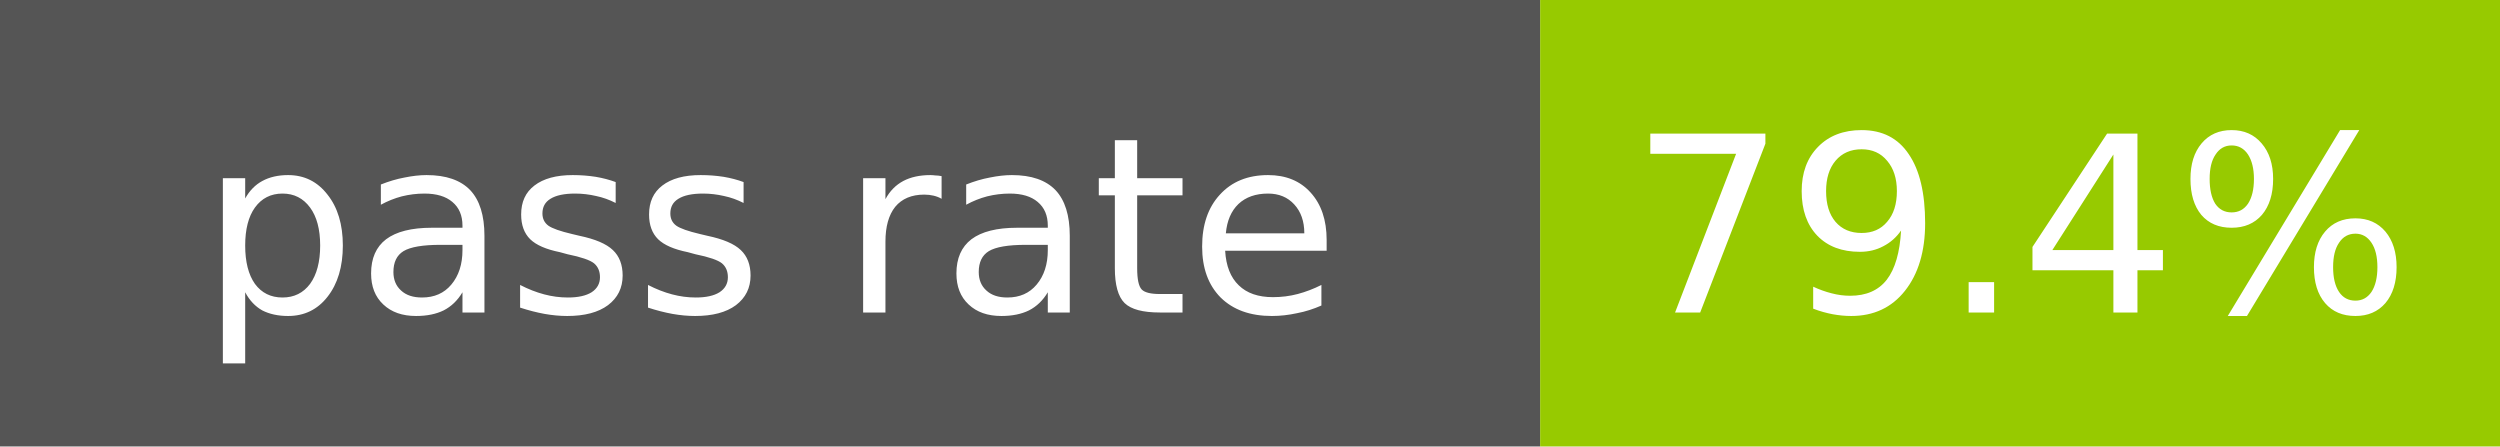
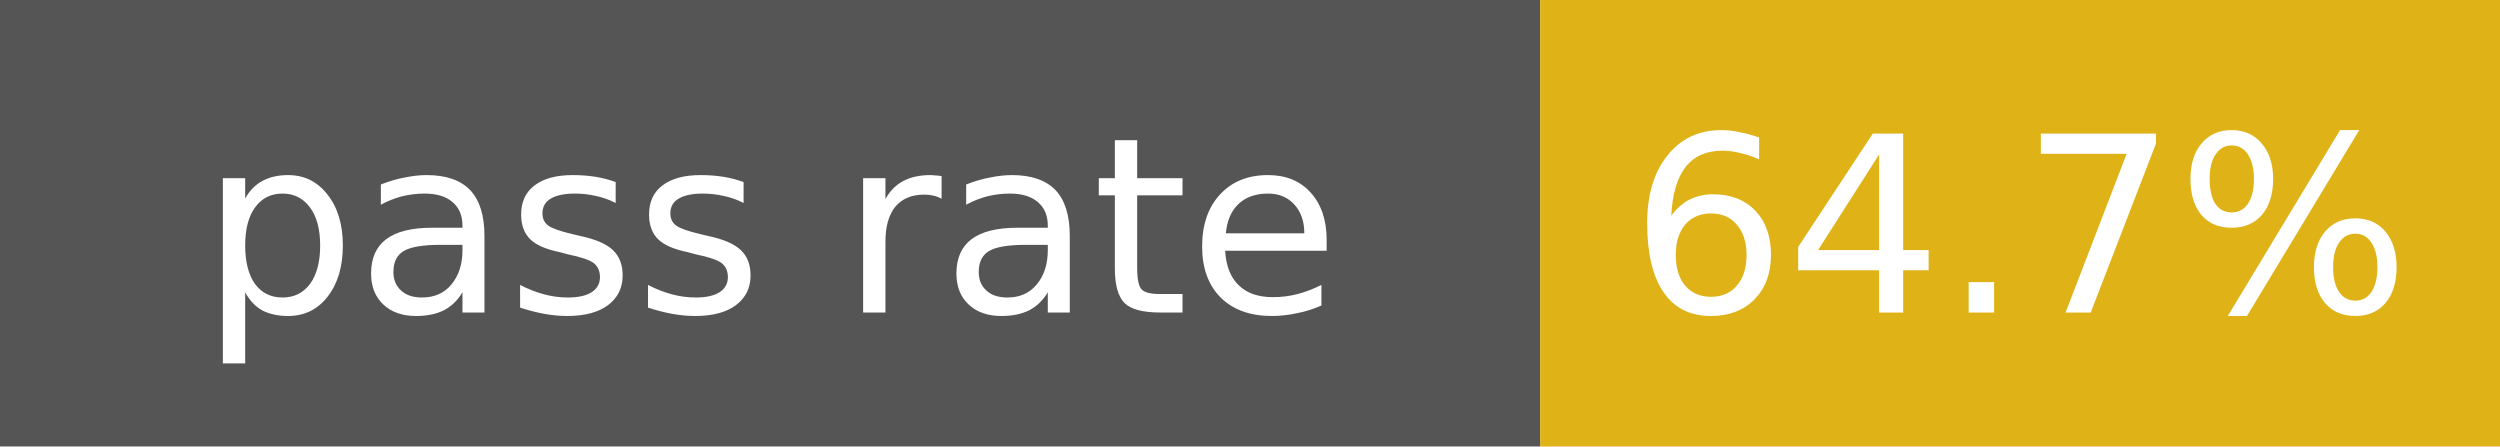
- <svg xmlns="http://www.w3.org/2000/svg" width="112" height="20" role="img" aria-label="pass rate: 79.4%">
+ <svg xmlns="http://www.w3.org/2000/svg" width="112" height="20" role="img" aria-label="pass rate: 64.7%">
  <rect width="69" height="20" fill="#555" />
-   <rect x="69" width="43" height="20" fill="#97ca00" />
+   <rect x="69" width="43" height="20" fill="#dfb317" />
  <g fill="#fff" text-anchor="middle" font-family="Verdana,Geneva,DejaVu Sans,sans-serif" font-size="11">
    <text x="34.5" y="14">pass rate</text>
-     <text x="90.5" y="14">79.4%</text>
+     <text x="90.5" y="14">64.7%</text>
  </g>
</svg>
